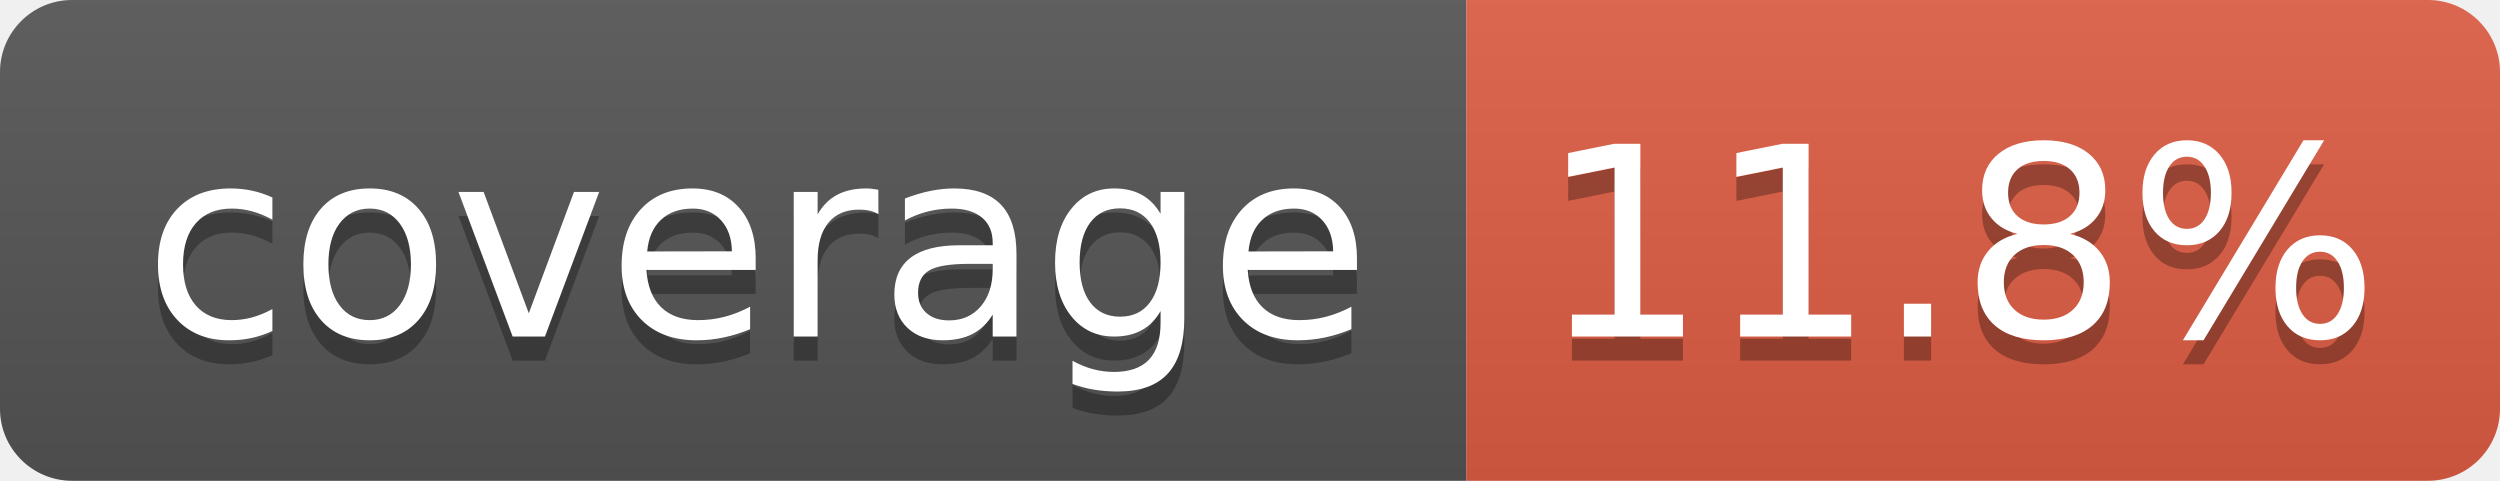
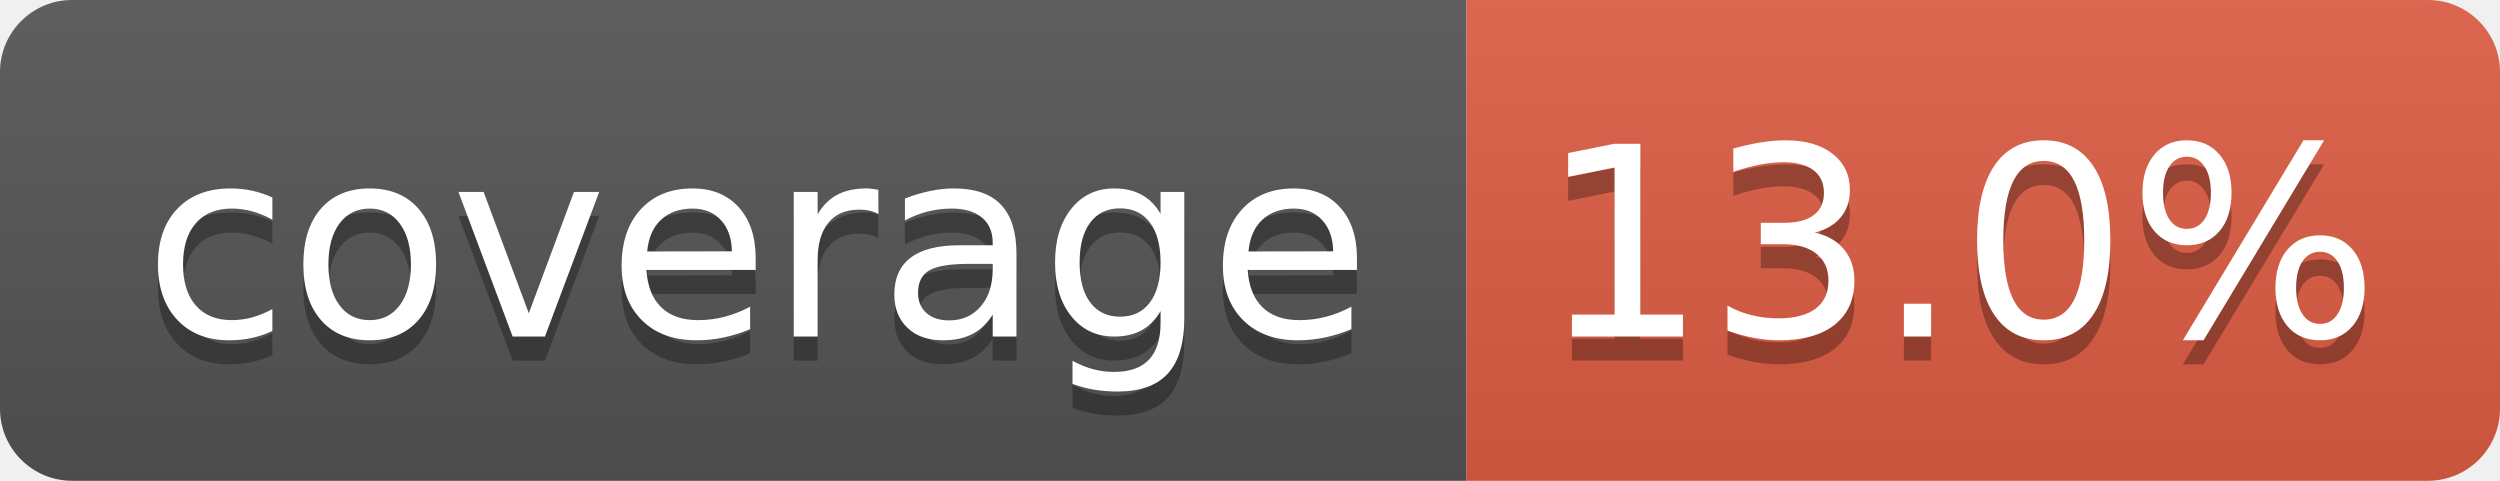
- <svg xmlns="http://www.w3.org/2000/svg" width="104" height="20" role="img" aria-label="coverage: 11.8%">
+ <svg xmlns="http://www.w3.org/2000/svg" width="104" height="20" role="img" aria-label="coverage: 13.0%">
  <linearGradient id="s" x2="0" y2="100%">
    <stop offset="0" stop-color="#bbb" stop-opacity=".1" />
    <stop offset="1" stop-opacity=".1" />
  </linearGradient>
  <clipPath id="r">
    <rect width="104" height="20" rx="3" fill="#fff" />
  </clipPath>
  <g clip-path="url(#r)">
    <rect width="61" height="20" fill="#555" />
    <rect x="61" width="43" height="20" fill="#e05d44" />
    <rect width="104" height="20" fill="url(#s)" />
  </g>
  <g fill="#fff" text-anchor="middle" font-family="Verdana,Geneva,DejaVu Sans,sans-serif" text-rendering="geometricPrecision" font-size="110">
    <text aria-hidden="true" x="315" y="150" fill="#010101" fill-opacity=".3" transform="scale(.1)" textLength="510">coverage</text>
    <text x="315" y="140" transform="scale(.1)" fill="#fff" textLength="510">coverage</text>
-     <text aria-hidden="true" x="815" y="150" fill="#010101" fill-opacity=".3" transform="scale(.1)" textLength="330">11.8%</text>
-     <text x="815" y="140" transform="scale(.1)" fill="#fff" textLength="330">11.8%</text>
+     <text aria-hidden="true" x="815" y="150" fill="#010101" fill-opacity=".3" transform="scale(.1)" textLength="330">13.0%</text>
+     <text x="815" y="140" transform="scale(.1)" fill="#fff" textLength="330">13.0%</text>
  </g>
</svg>
